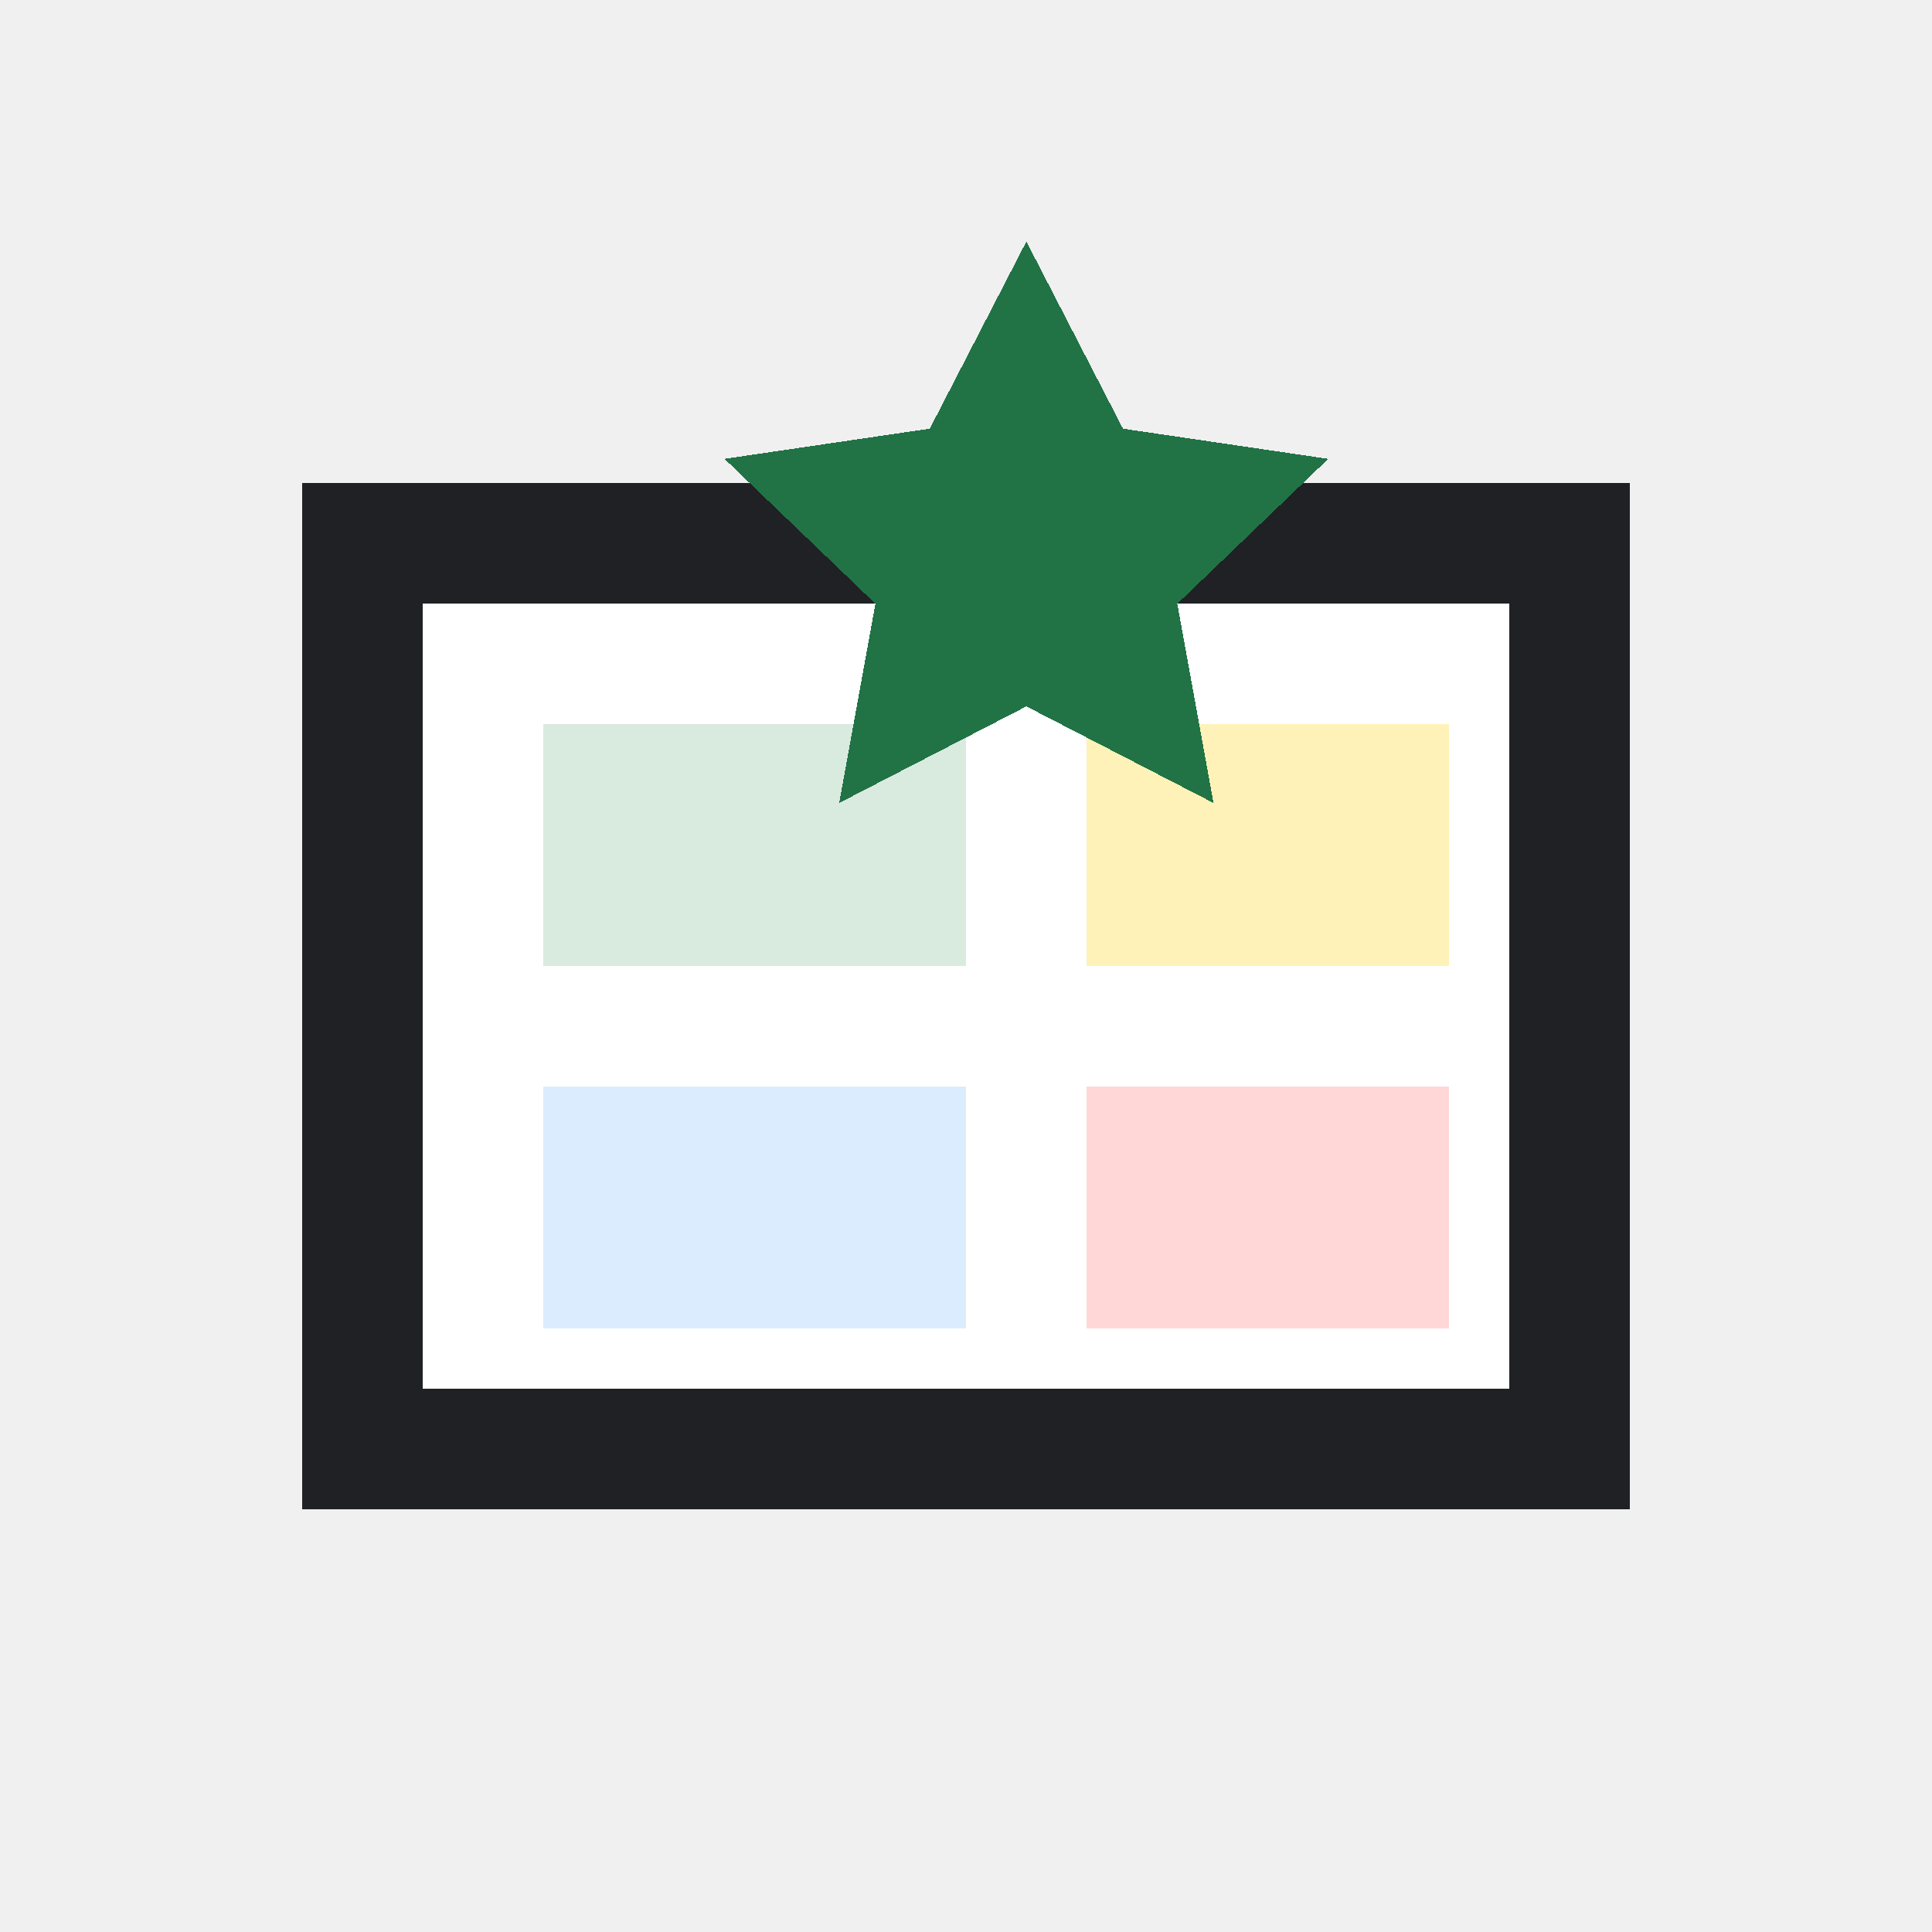
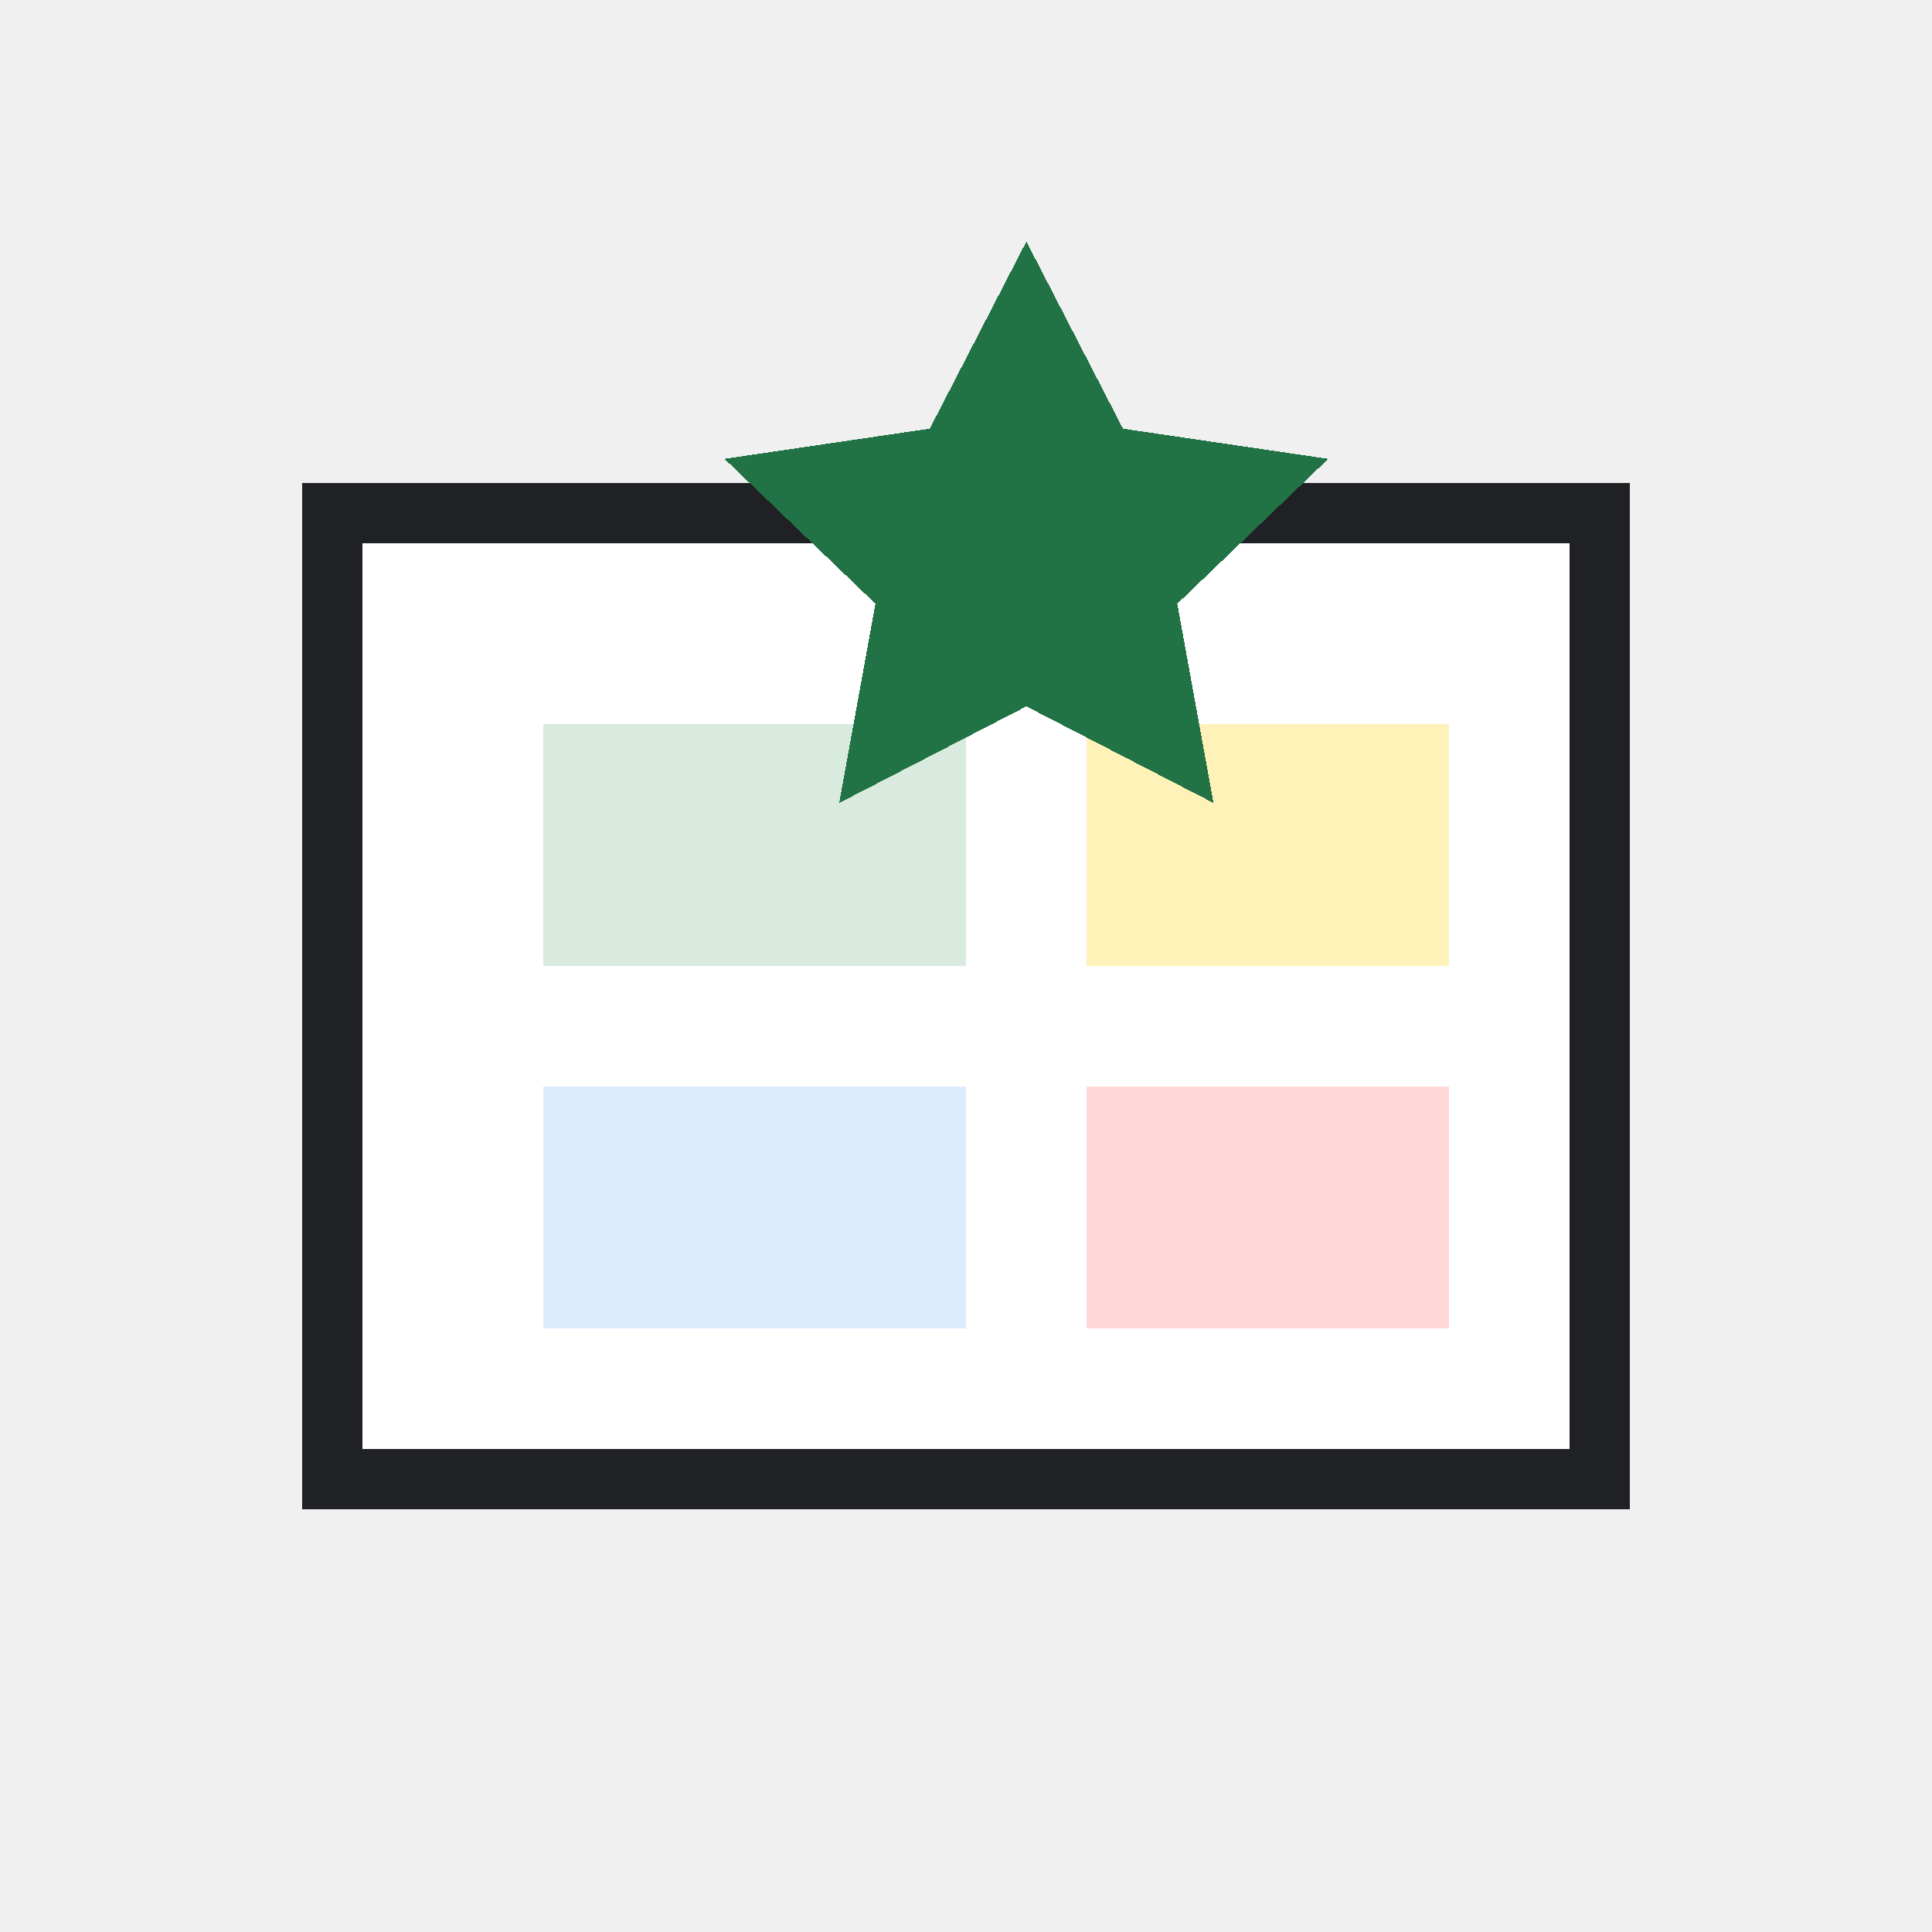
<svg xmlns="http://www.w3.org/2000/svg" width="32" height="32" viewBox="0 0 32 32" shape-rendering="crispEdges">
  <rect width="32" height="32" fill="none" />
  <rect x="5" y="8" width="22" height="17" fill="#ffffff" />
-   <rect x="5" y="8" width="22" height="2" fill="#202124" />
-   <rect x="5" y="23" width="22" height="2" fill="#202124" />
-   <rect x="5" y="8" width="2" height="17" fill="#202124" />
-   <rect x="25" y="8" width="2" height="17" fill="#202124" />
+   <rect x="5" y="8" width="22" height="1" fill="#202124" />
+   <rect x="5" y="24" width="22" height="1" fill="#202124" />
+   <rect x="5" y="8" width="1" height="17" fill="#202124" />
+   <rect x="26" y="8" width="1" height="17" fill="#202124" />
  <rect x="9" y="12" width="7" height="4" fill="#d9eadf" />
  <rect x="18" y="12" width="6" height="4" fill="#fff2b8" />
  <rect x="9" y="18" width="7" height="4" fill="#dcecff" />
  <rect x="18" y="18" width="6" height="4" fill="#ffd7d7" />
  <path d="M17 4l1.6 3.1 3.4.5-2.5 2.4.6 3.3-3.1-1.6-3.1 1.6.6-3.3L12 7.6l3.4-.5z" fill="#217346" />
</svg>
